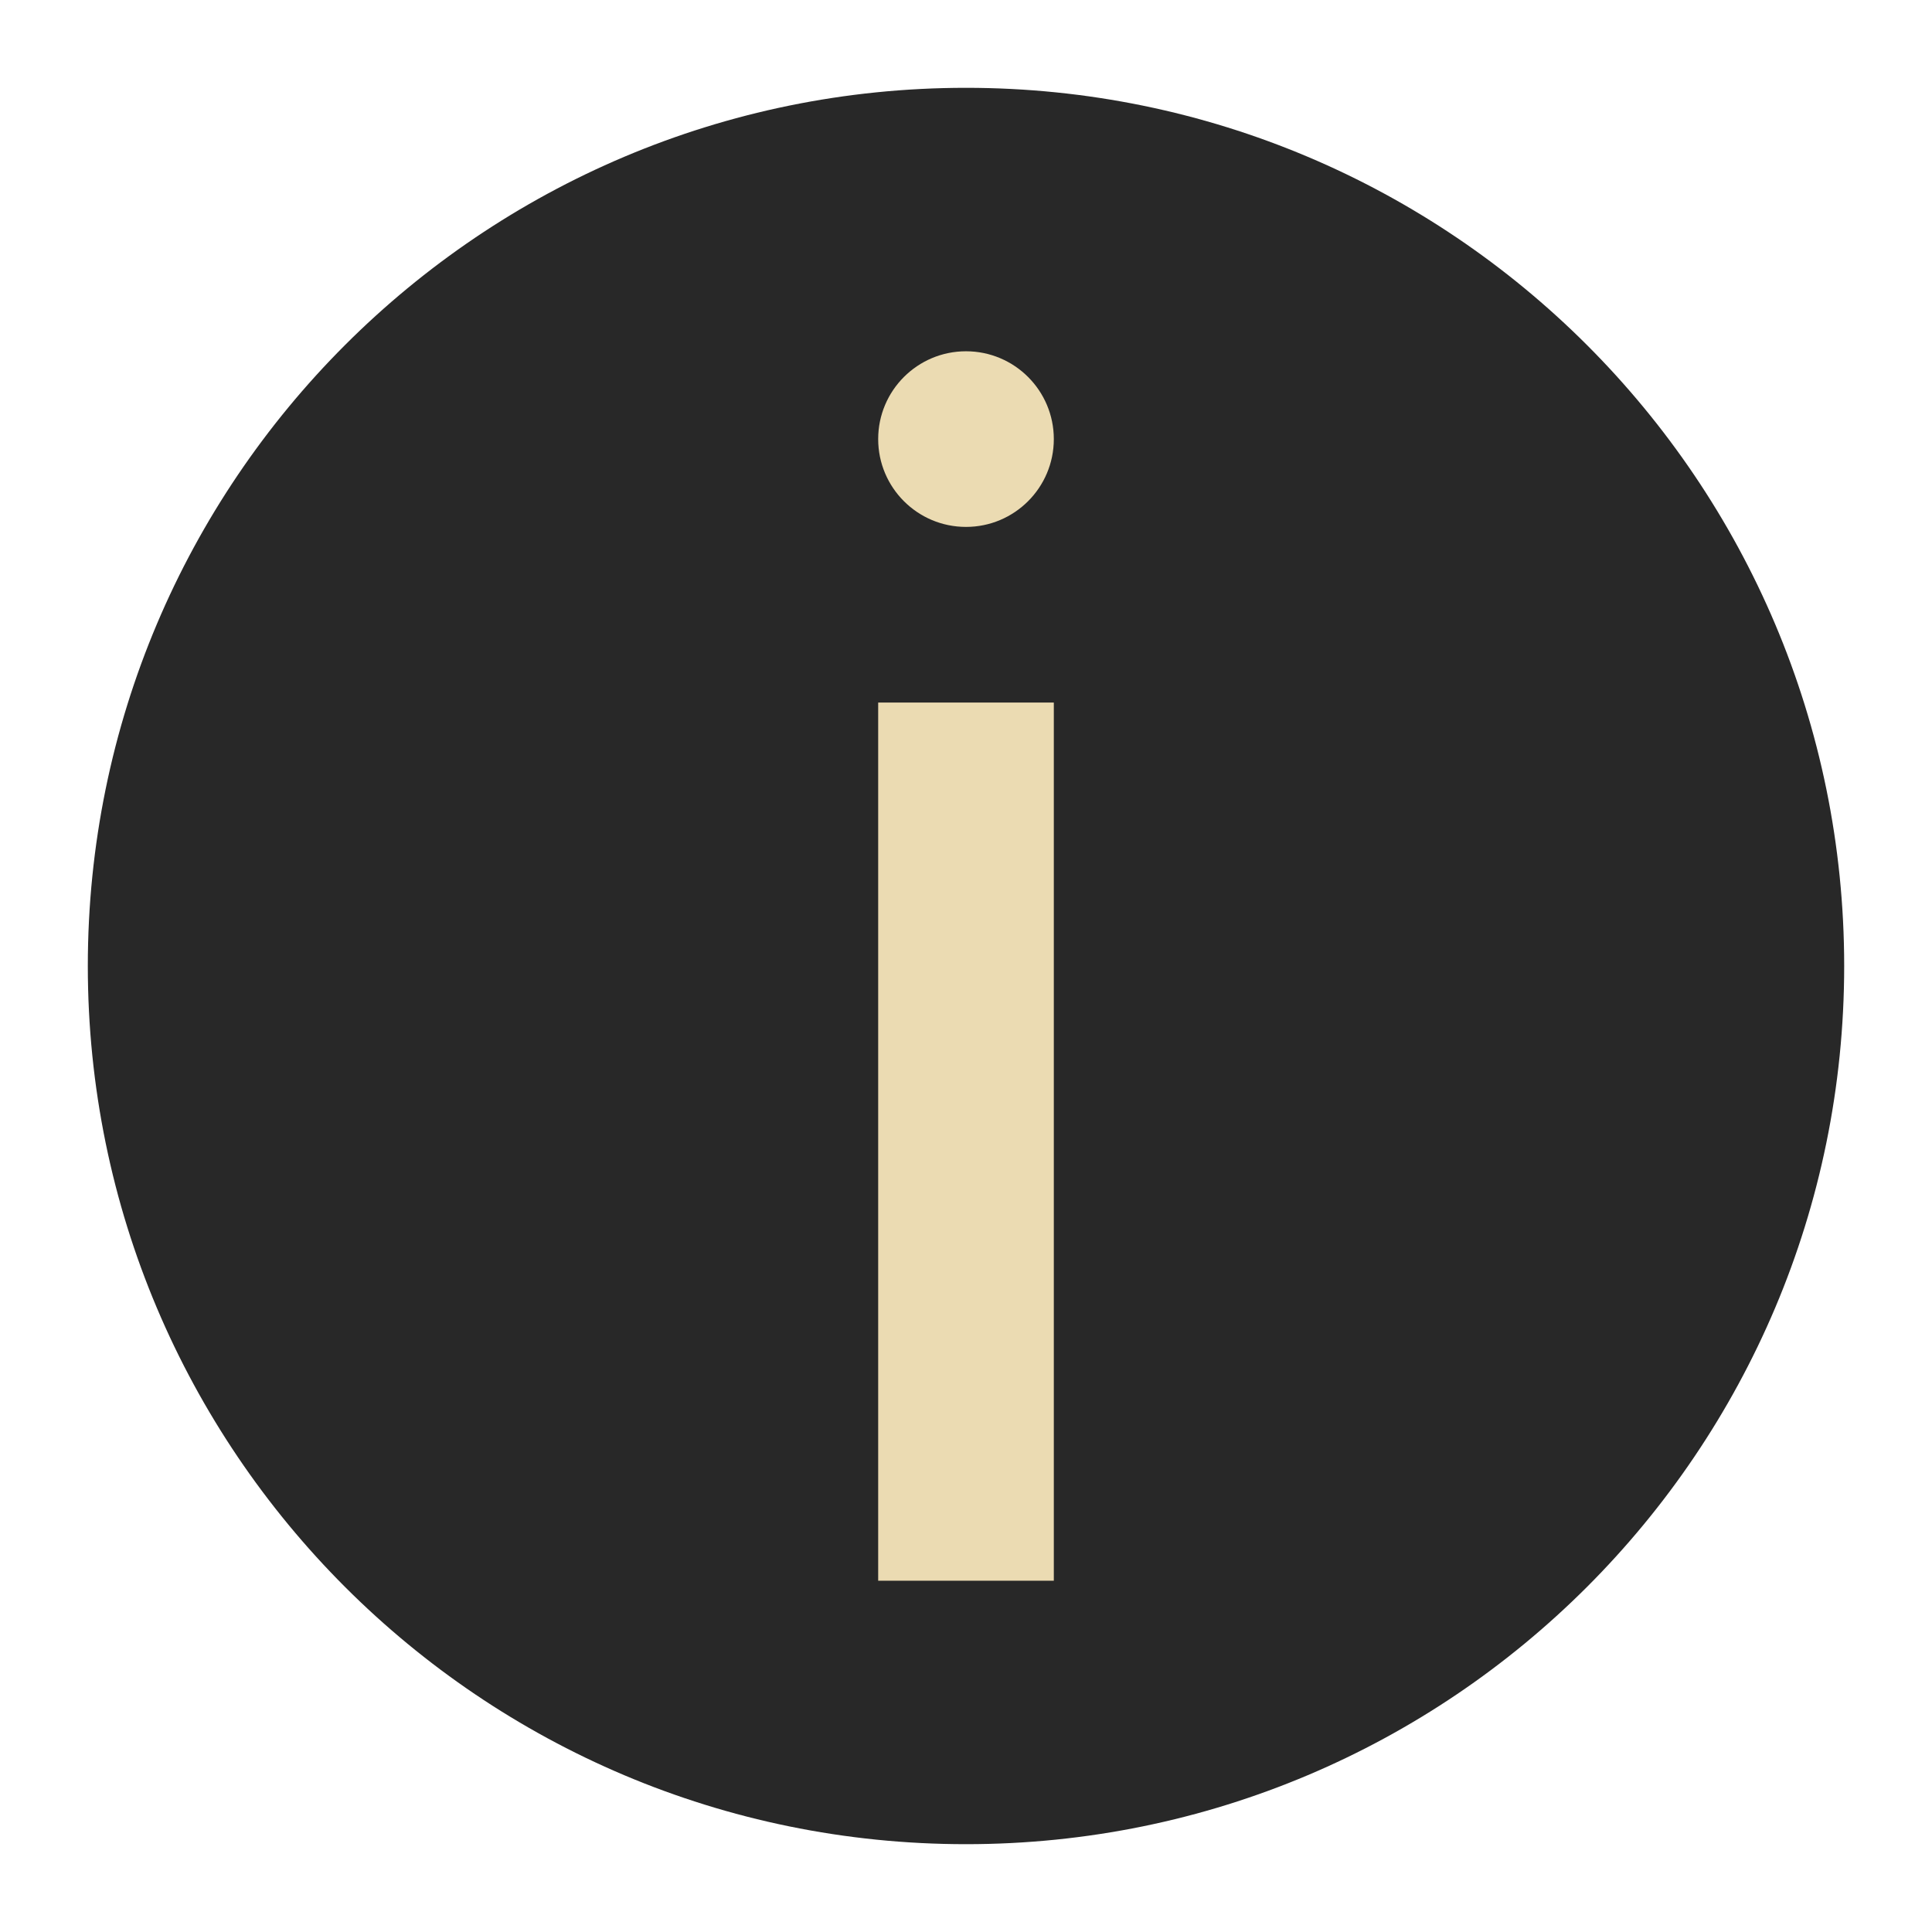
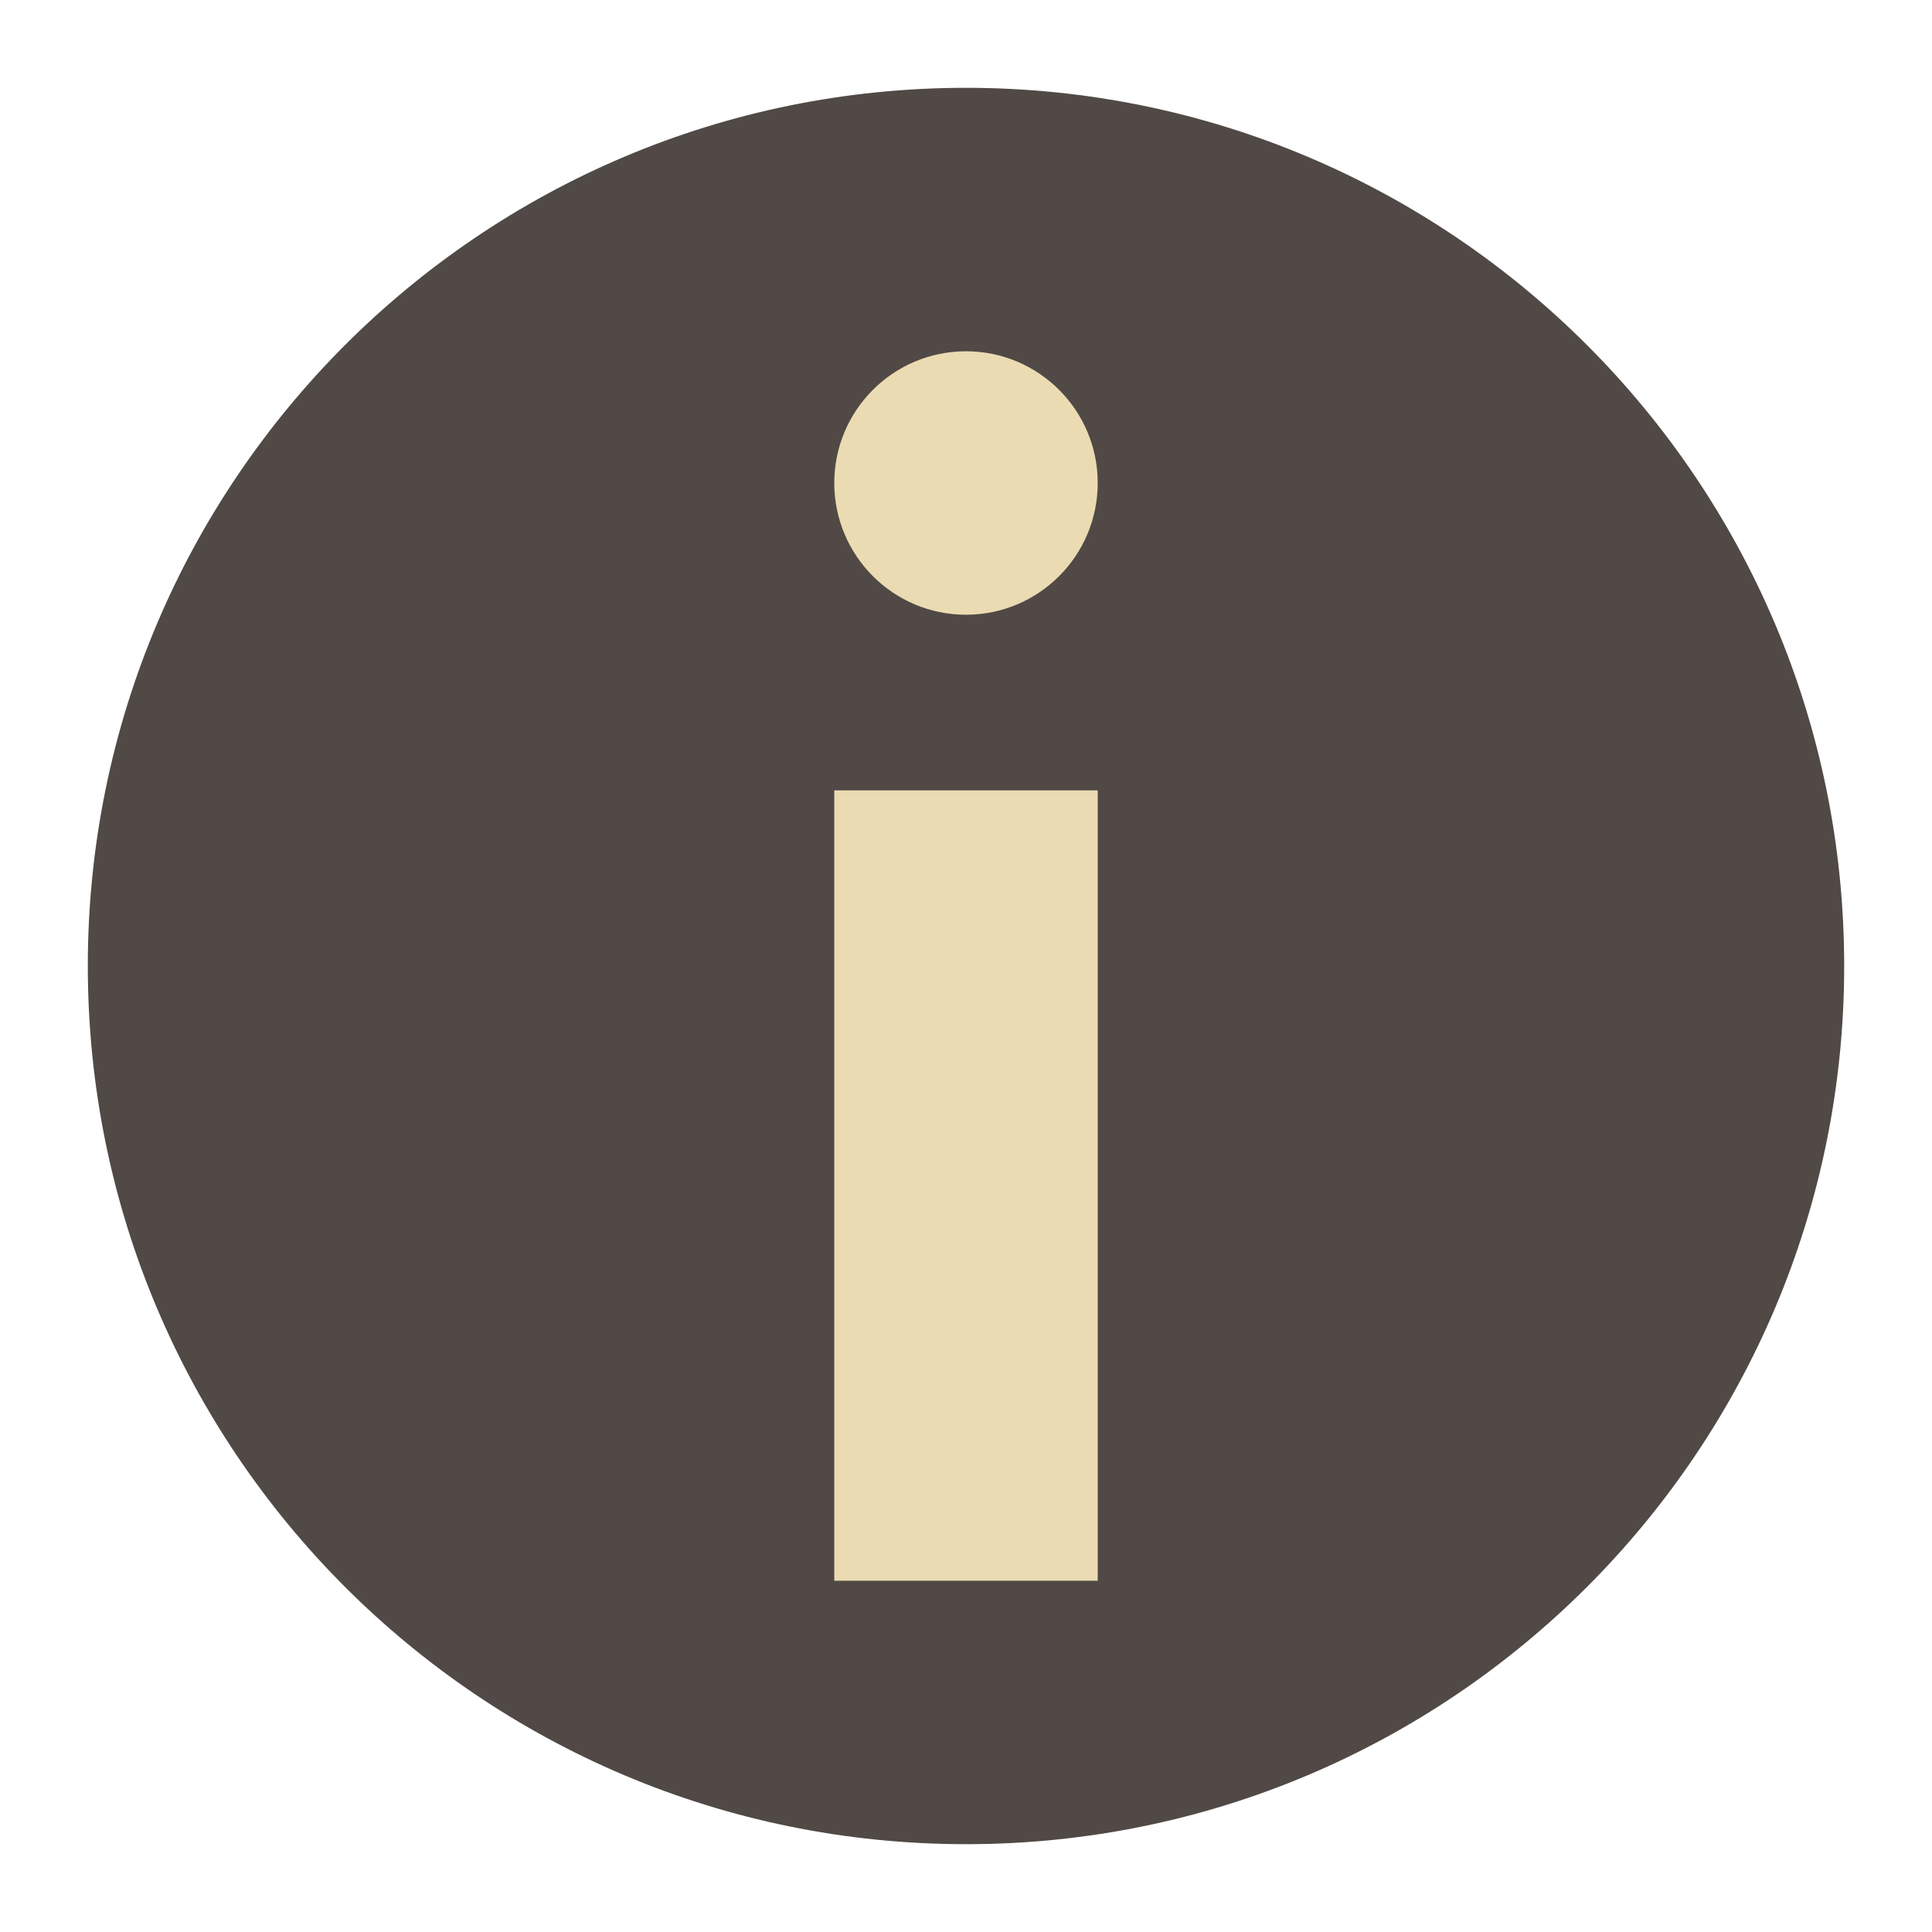
<svg xmlns="http://www.w3.org/2000/svg" width="22" height="22" version="1.1" viewBox="0 0 22 22">
-   <g transform="matrix(1,0,0,-1,-1,23)">
-     <circle style="fill:#282828" cx="12" cy="12" r="10" />
-     <circle style="fill:#ebdbb2" cx="12" cy="18" r="1" />
-     <path style="fill:#ebdbb2;fill-rule:evenodd" d="m 11,15 2,0 0,-10 -2,0 z" />
-   </g>
+   <circle cx="11" cy="11" r="10" fill="#504945" />
+   <path d="m11 4c-0.828 0-1.5 0.672-1.5 1.5s0.672 1.5 1.5 1.5 1.5-0.672 1.5-1.5-0.672-1.5-1.5-1.5zm-1.5 5v9h3v-9z" fill="#ebdbb2" />
</svg>
